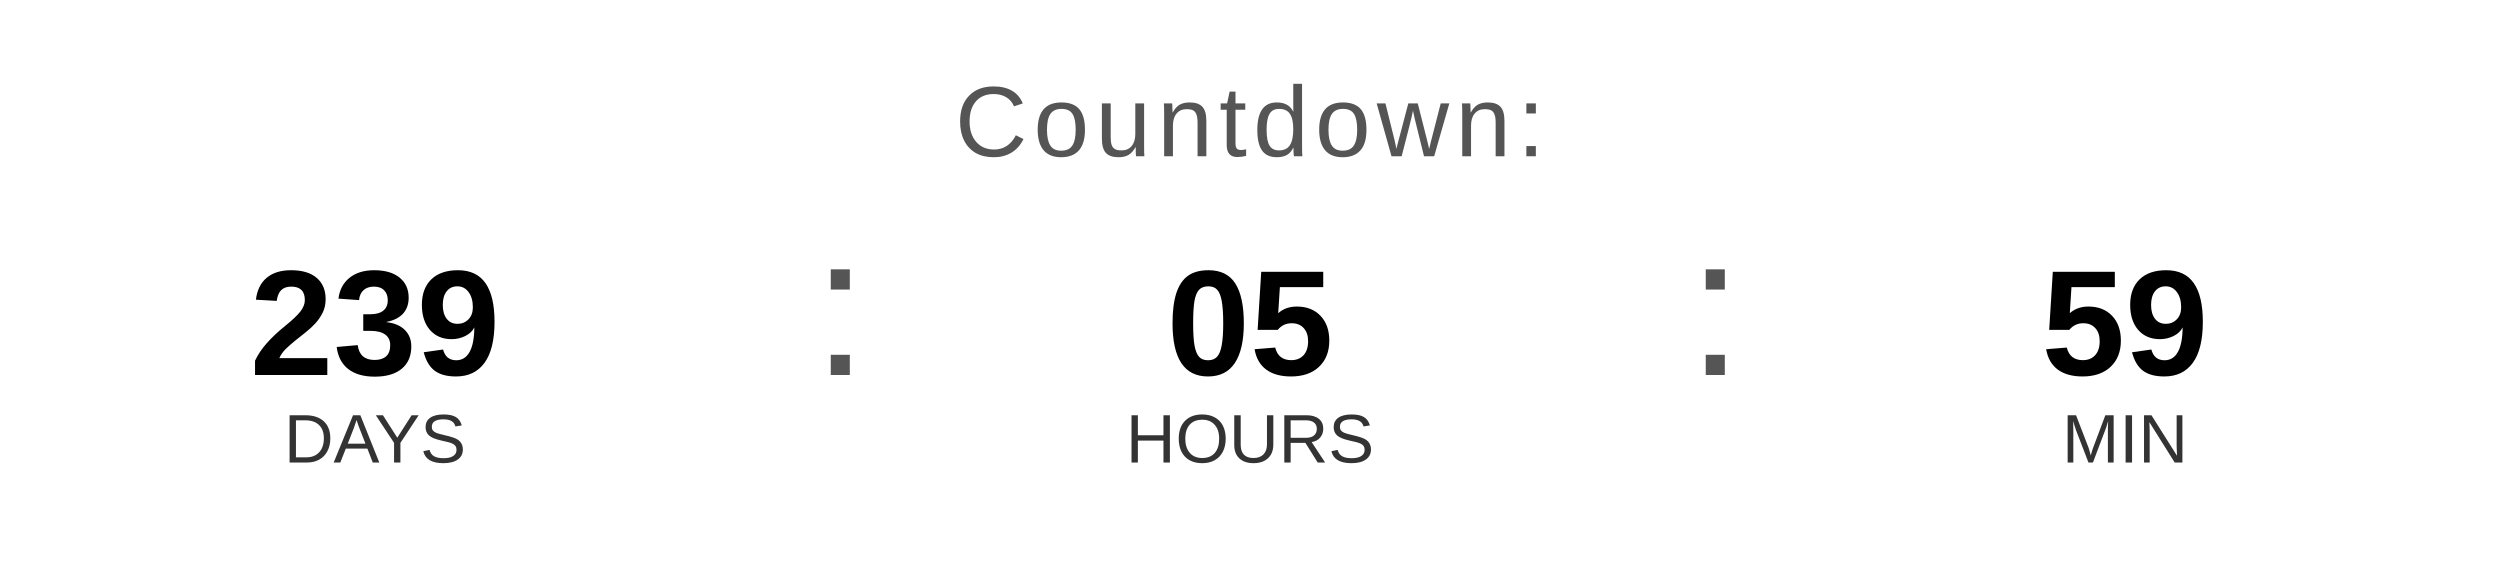
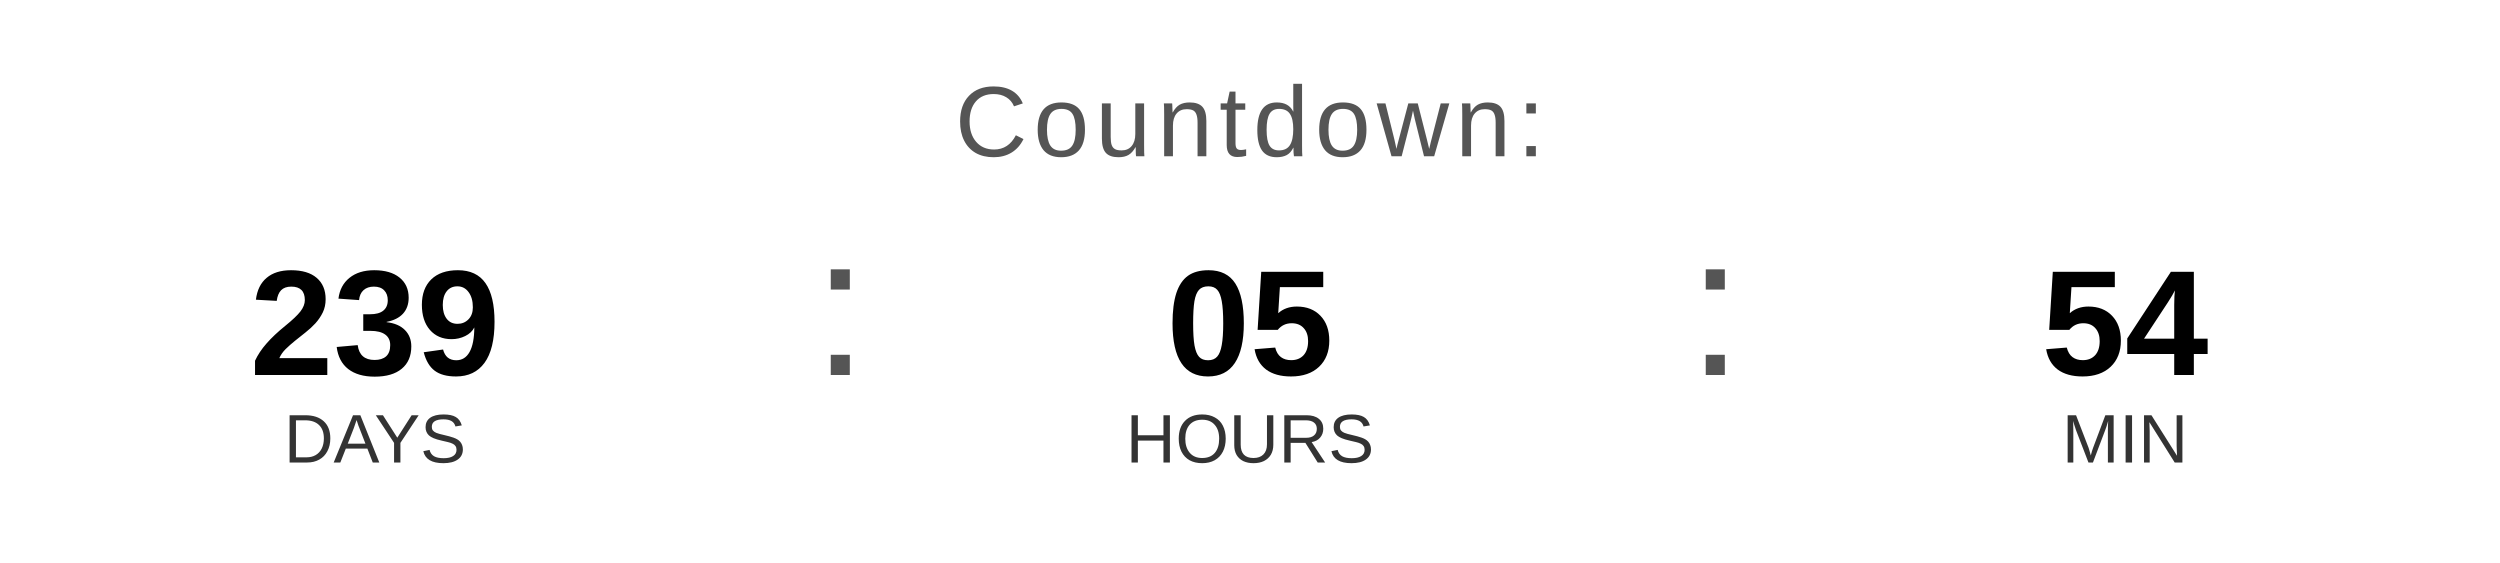
<svg xmlns="http://www.w3.org/2000/svg" width="400" height="90" viewBox="0 0 400 90">
  <text x="200" y="25" font-family="Arial, Helvetica, sans-serif" font-size="16" fill="#555555" text-anchor="middle" letter-spacing="1">
    Countdown:
  </text>
  <text x="60" y="60" font-family="Arial, Helvetica, sans-serif" font-size="24" font-weight="bold" fill="#000000" text-anchor="middle">239</text>
  <text x="60" y="74" font-family="Arial, Helvetica, sans-serif" font-size="11" fill="#333333" text-anchor="middle">DAYS</text>
  <text x="130" y="60" font-family="Arial, sans-serif" font-size="32" fill="#555555">:</text>
  <text x="200" y="60" font-family="Arial, Helvetica, sans-serif" font-size="24" font-weight="bold" fill="#000000" text-anchor="middle">05</text>
  <text x="200" y="74" font-family="Arial, Helvetica, sans-serif" font-size="11" fill="#333333" text-anchor="middle">HOURS</text>
  <text x="270" y="60" font-family="Arial, sans-serif" font-size="32" fill="#555555">:</text>
-   <text x="340" y="60" font-family="Arial, Helvetica, sans-serif" font-size="24" font-weight="bold" fill="#000000" text-anchor="middle">59</text>
+   <text x="340" y="60" font-family="Arial, Helvetica, sans-serif" font-size="24" font-weight="bold" fill="#000000" text-anchor="middle">54</text>
  <text x="340" y="74" font-family="Arial, Helvetica, sans-serif" font-size="11" fill="#333333" text-anchor="middle">MIN</text>
</svg>
